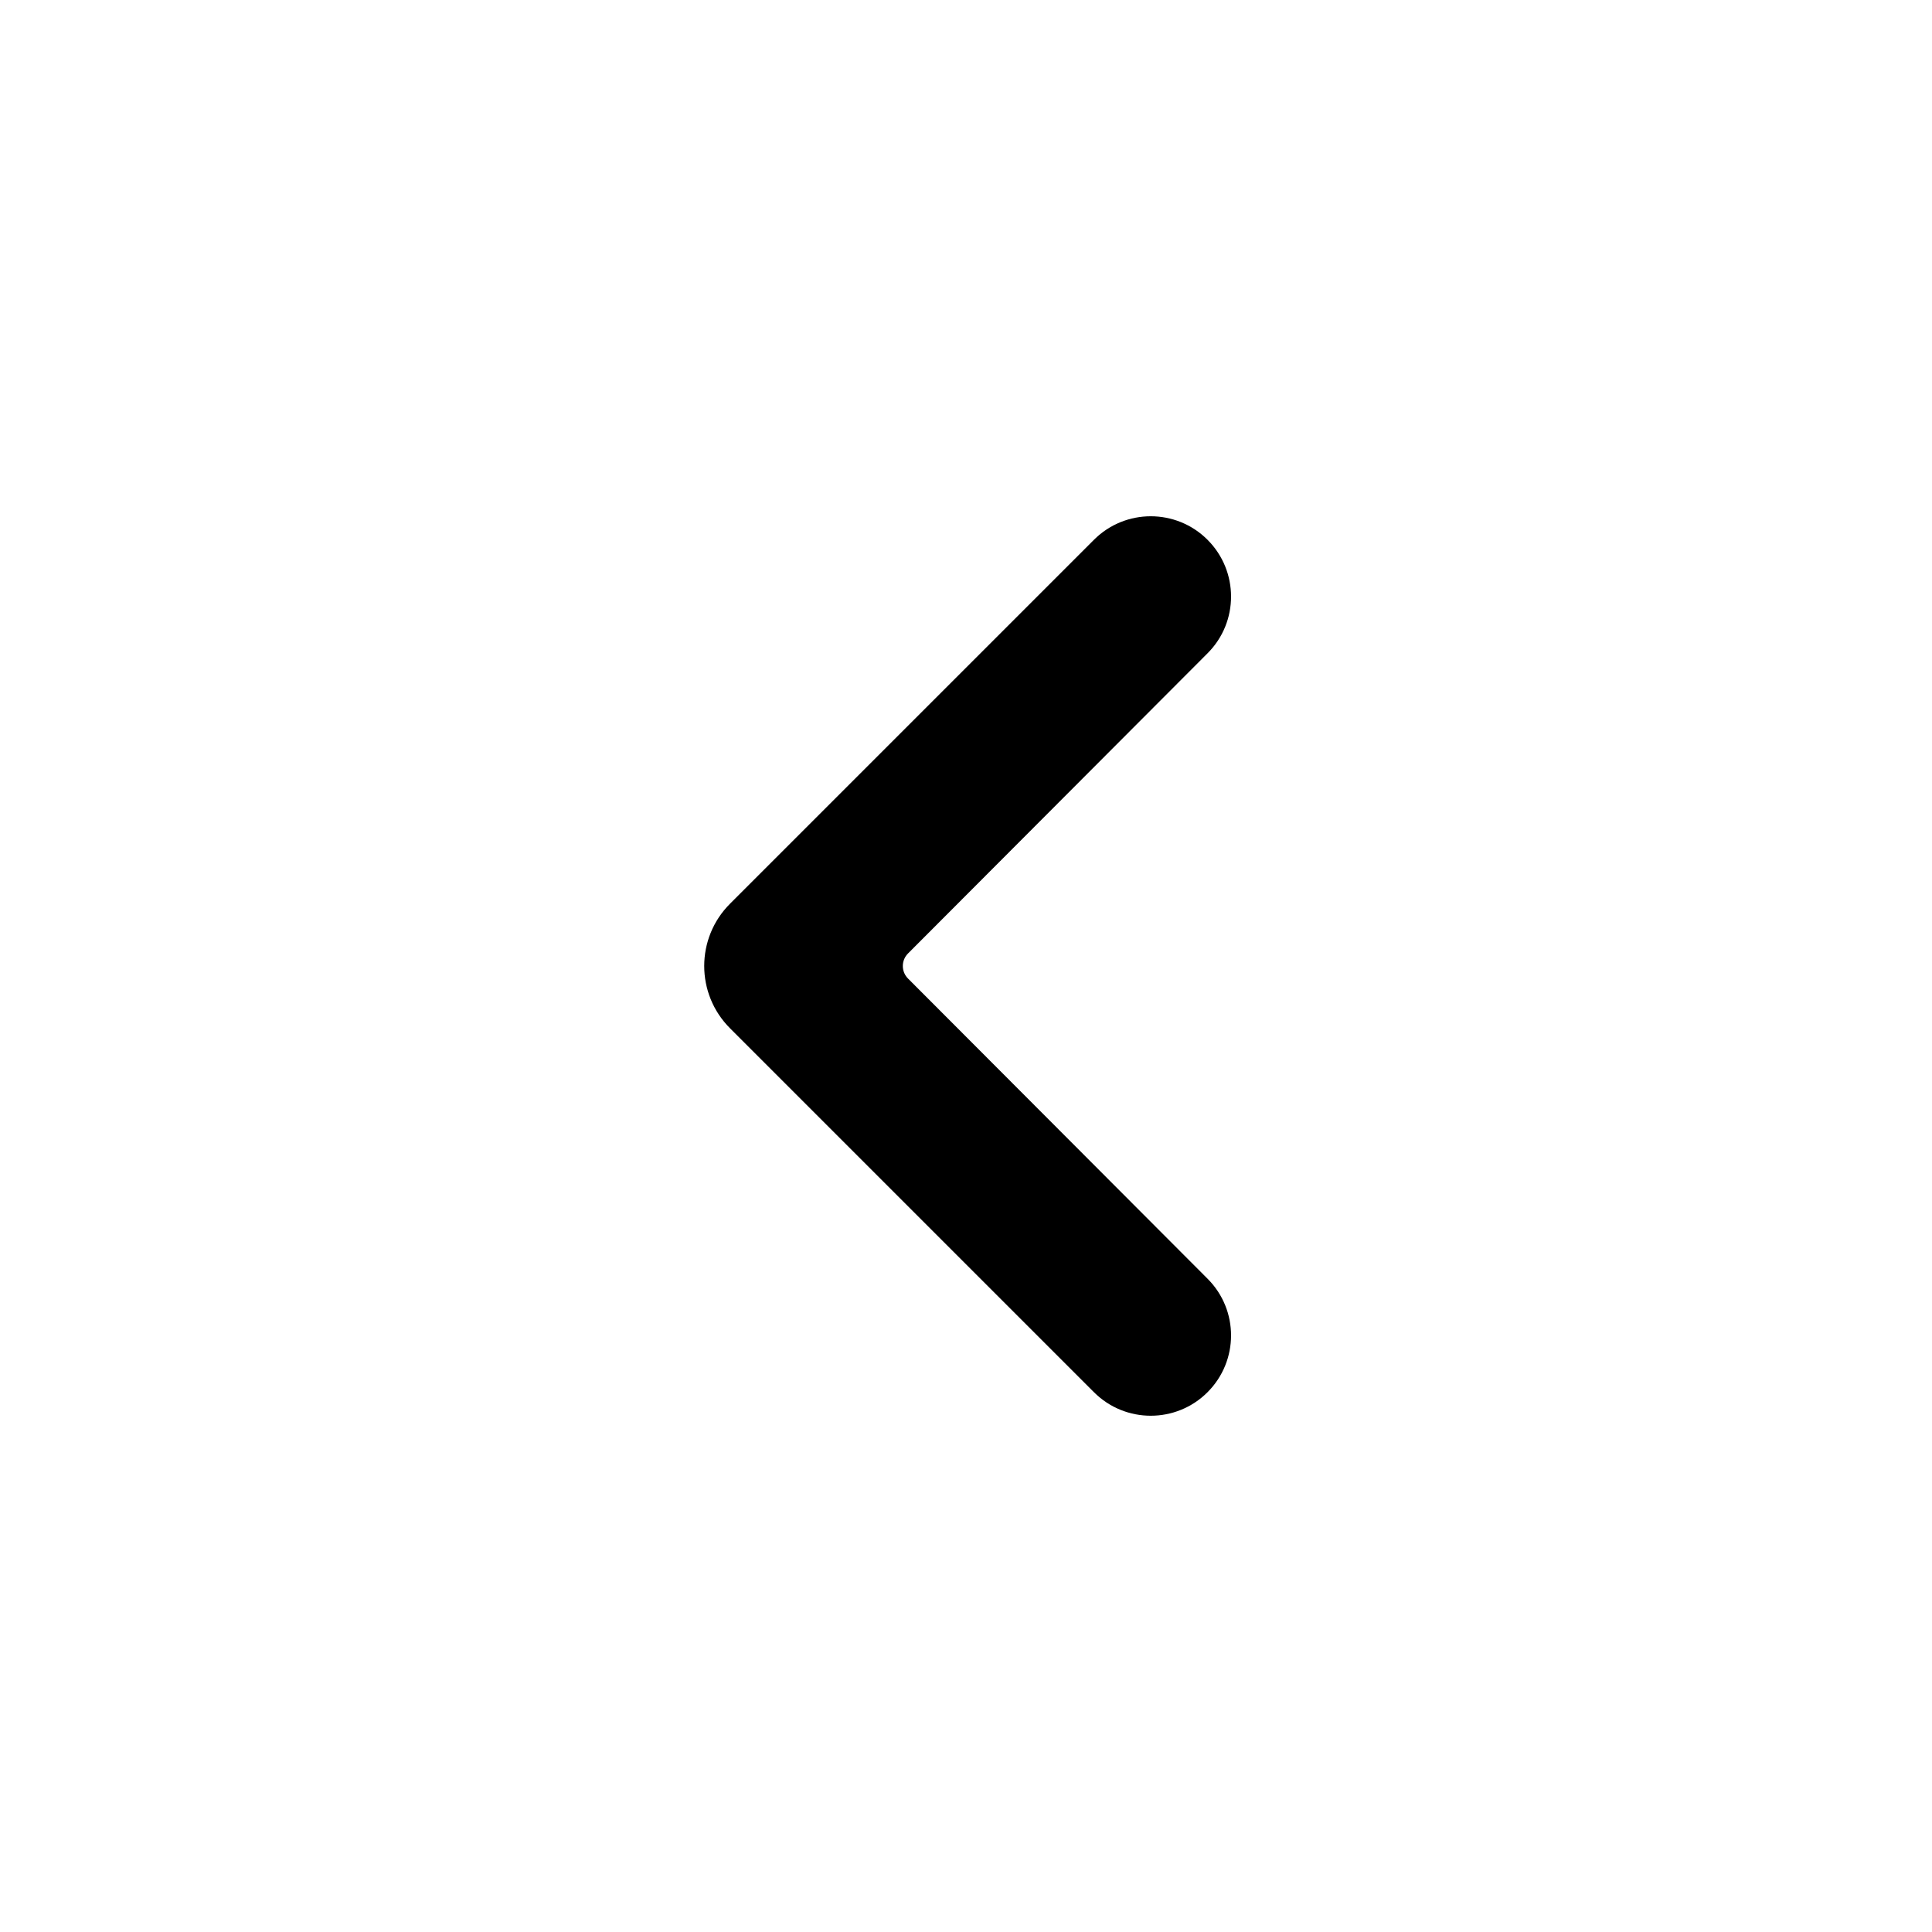
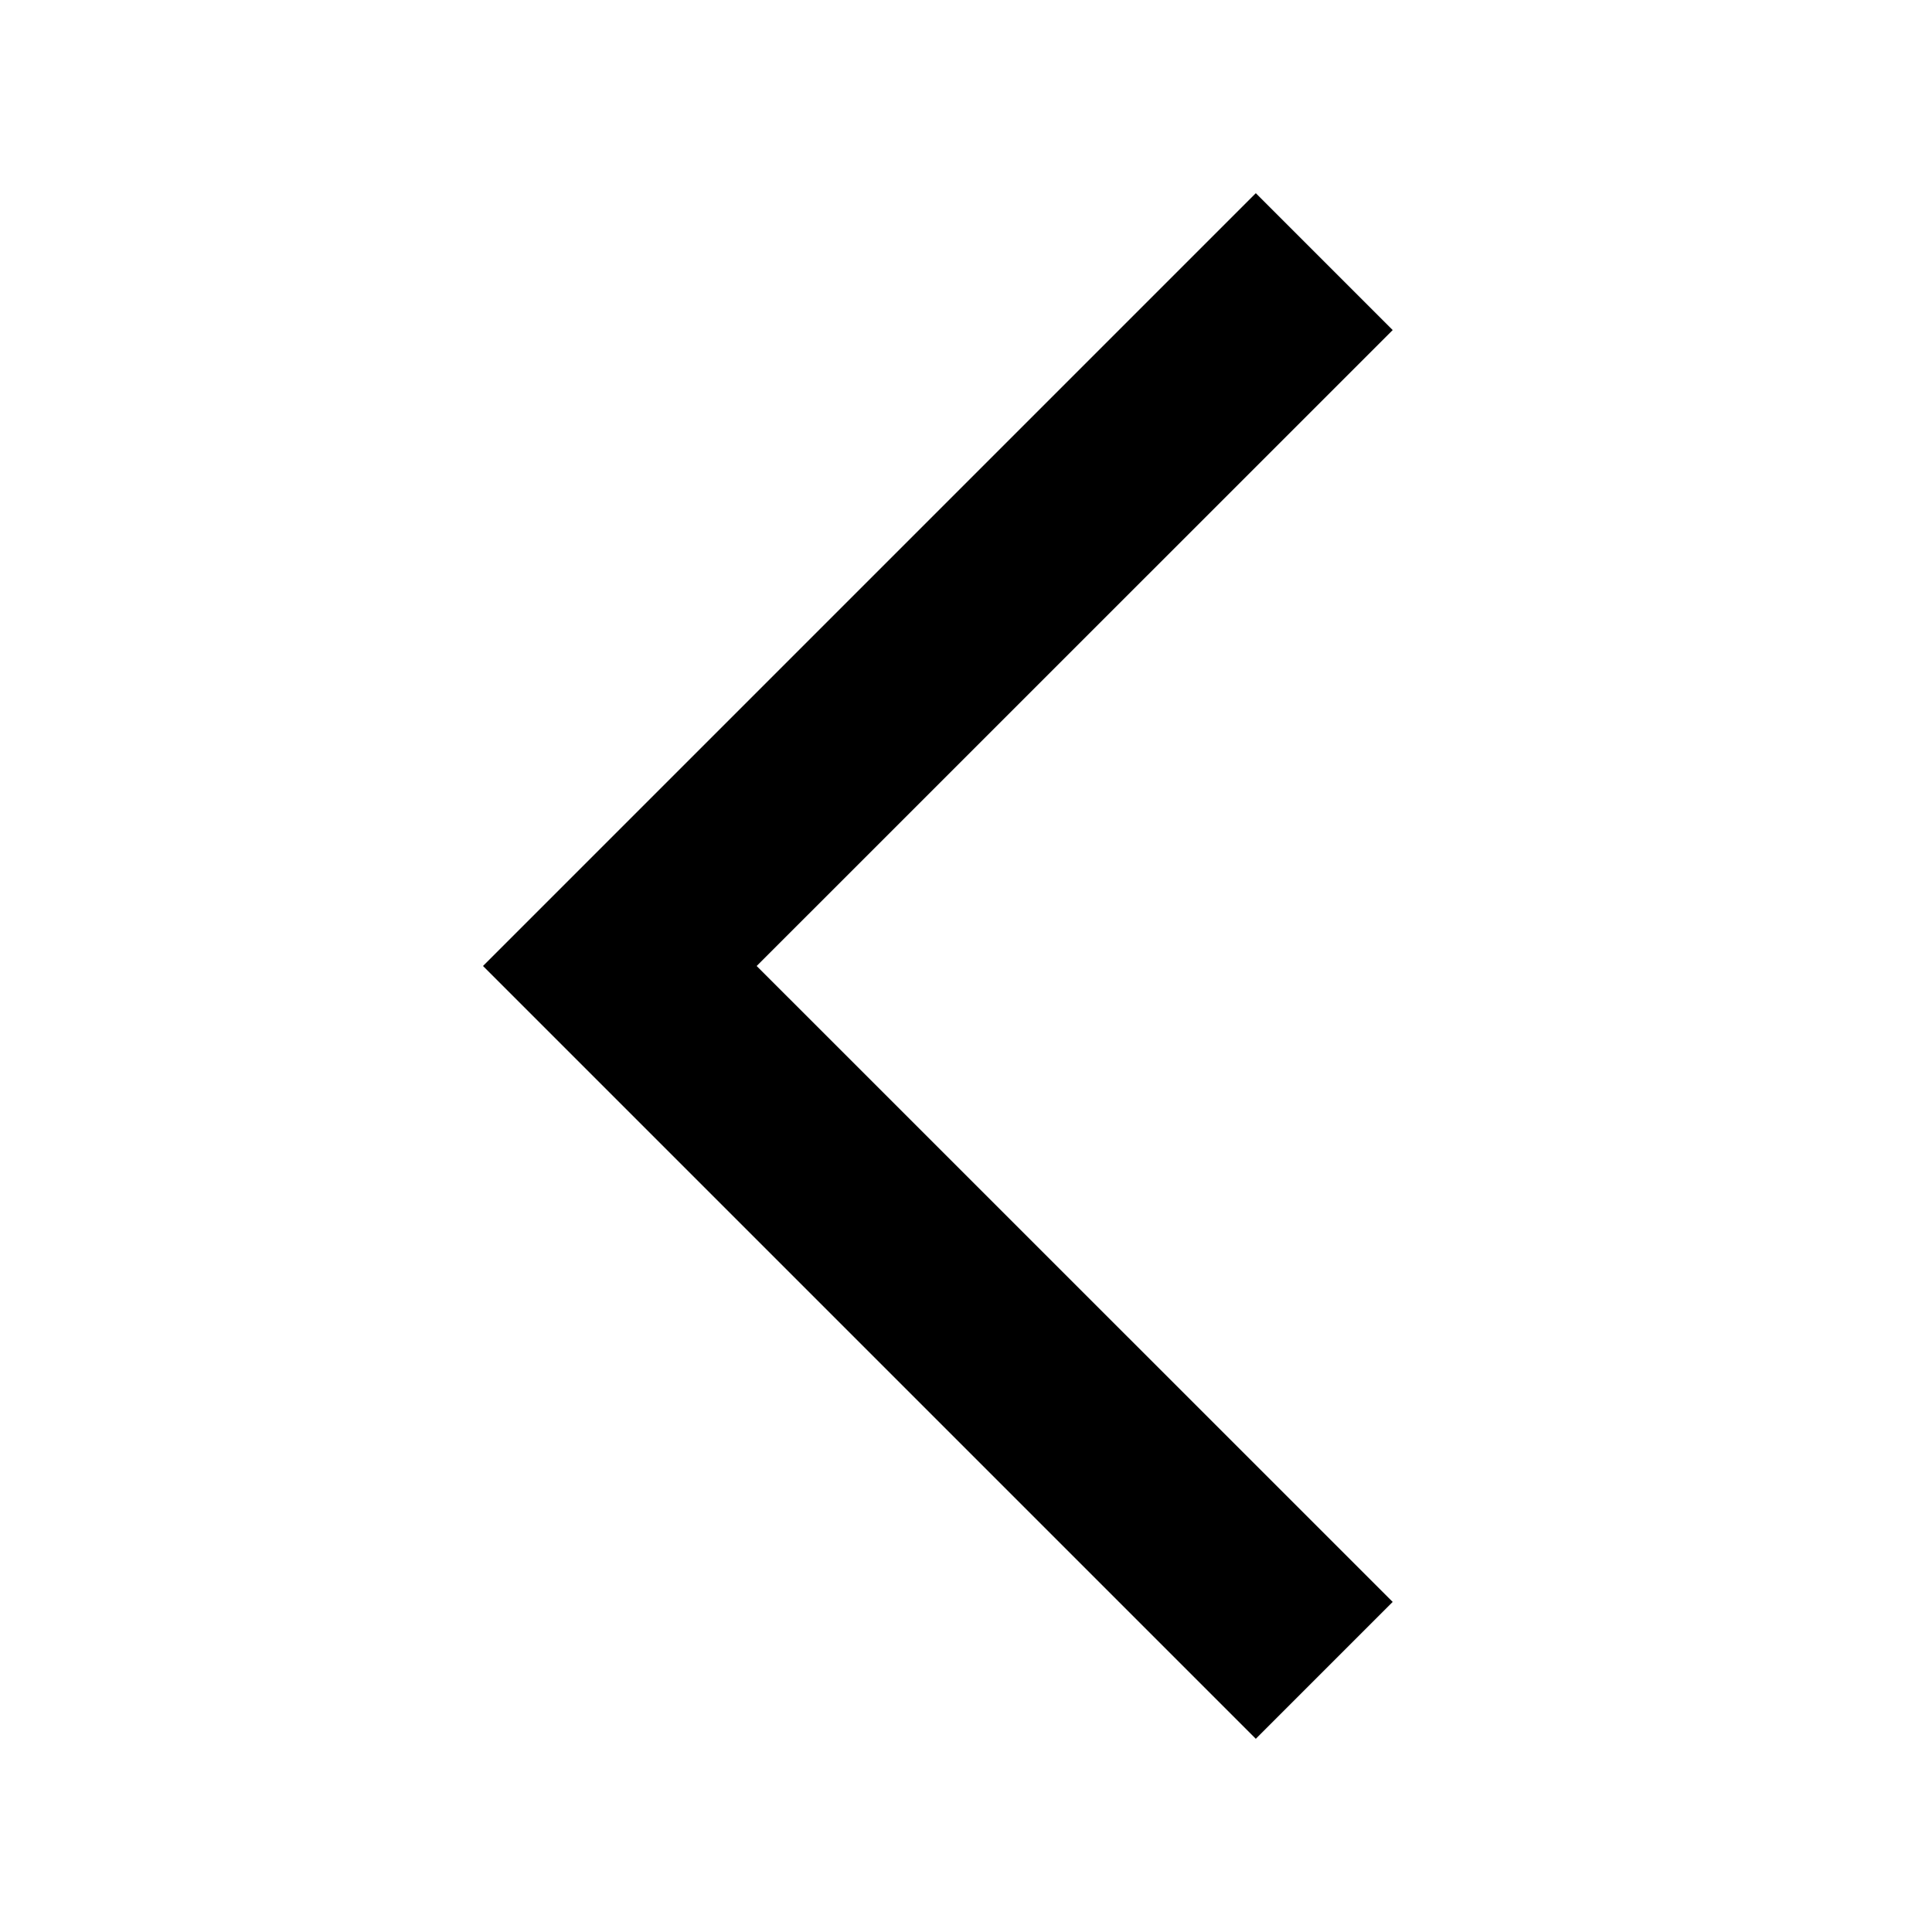
- <svg xmlns="http://www.w3.org/2000/svg" width="24" height="24" viewBox="0 0 24 24" fill="none">
-   <path d="M15 17.295C15.39 16.905 15.39 16.274 15.001 15.885L11.279 12.155C11.194 12.069 11.194 11.931 11.279 11.845L15.001 8.115C15.39 7.726 15.39 7.095 15 6.705C14.611 6.316 13.979 6.316 13.59 6.705L9.069 11.226C8.641 11.653 8.641 12.347 9.069 12.774L13.59 17.295C13.979 17.684 14.611 17.684 15 17.295Z" fill="currentColor" />
+ <svg xmlns="http://www.w3.org/2000/svg" width="20" height="20" viewBox="0 0 20 20" fill="none">
+   <path d="M13 18L5 10L13 2L14.417 3.417L7.833 10L14.417 16.583L13 18Z" fill="currentColor" />
</svg>
